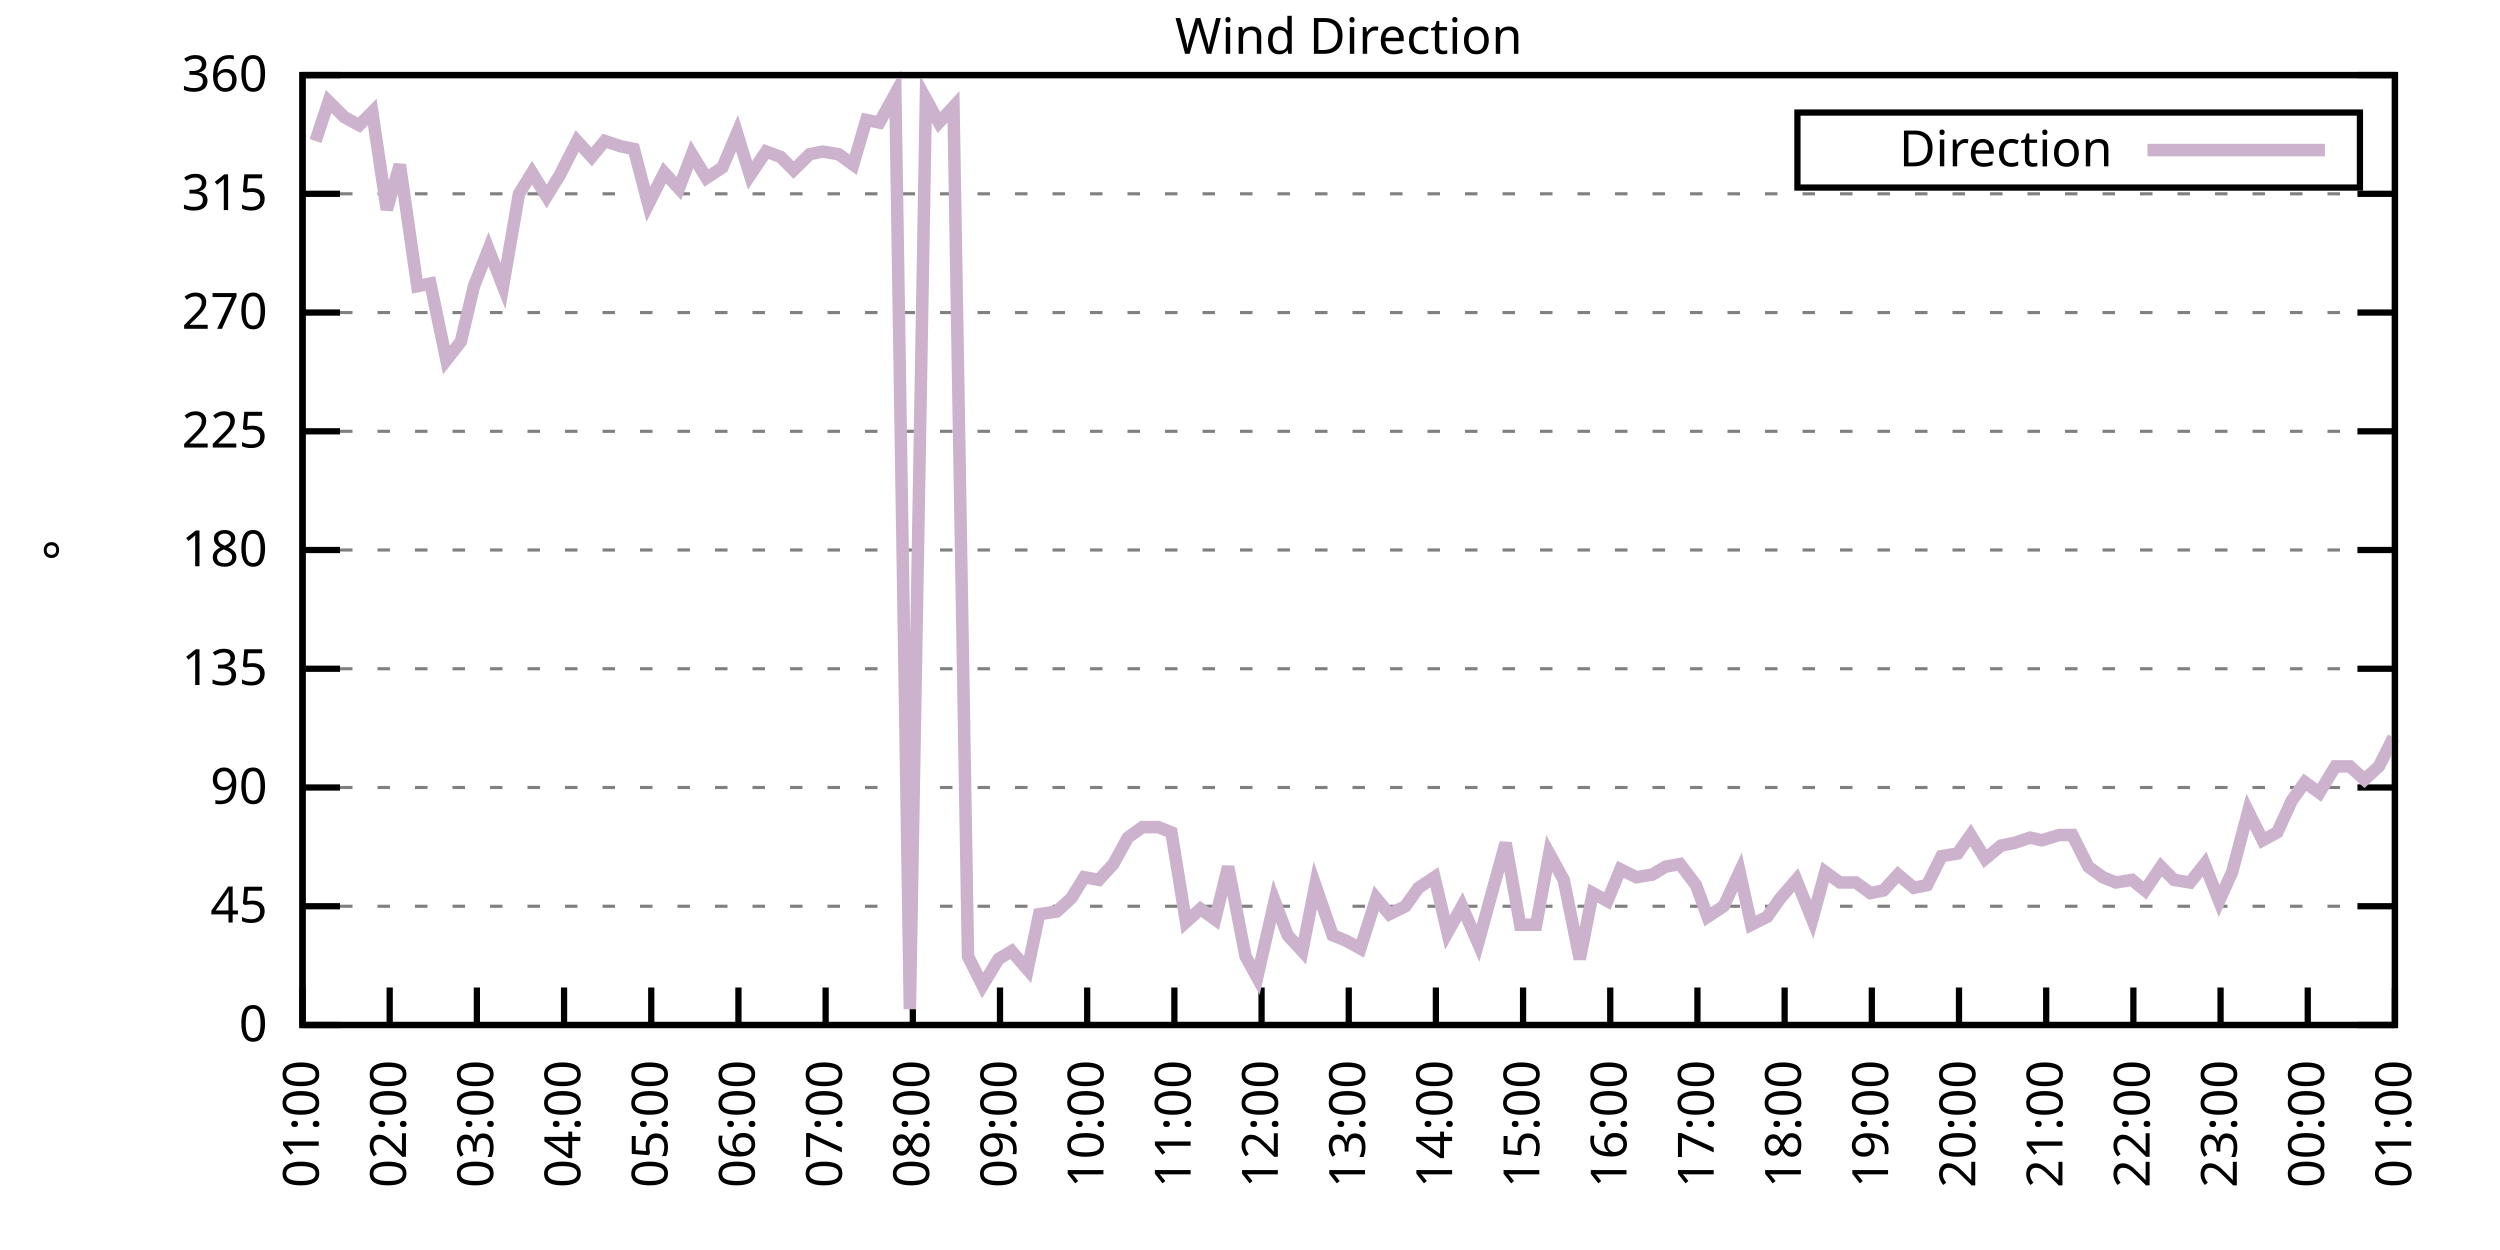
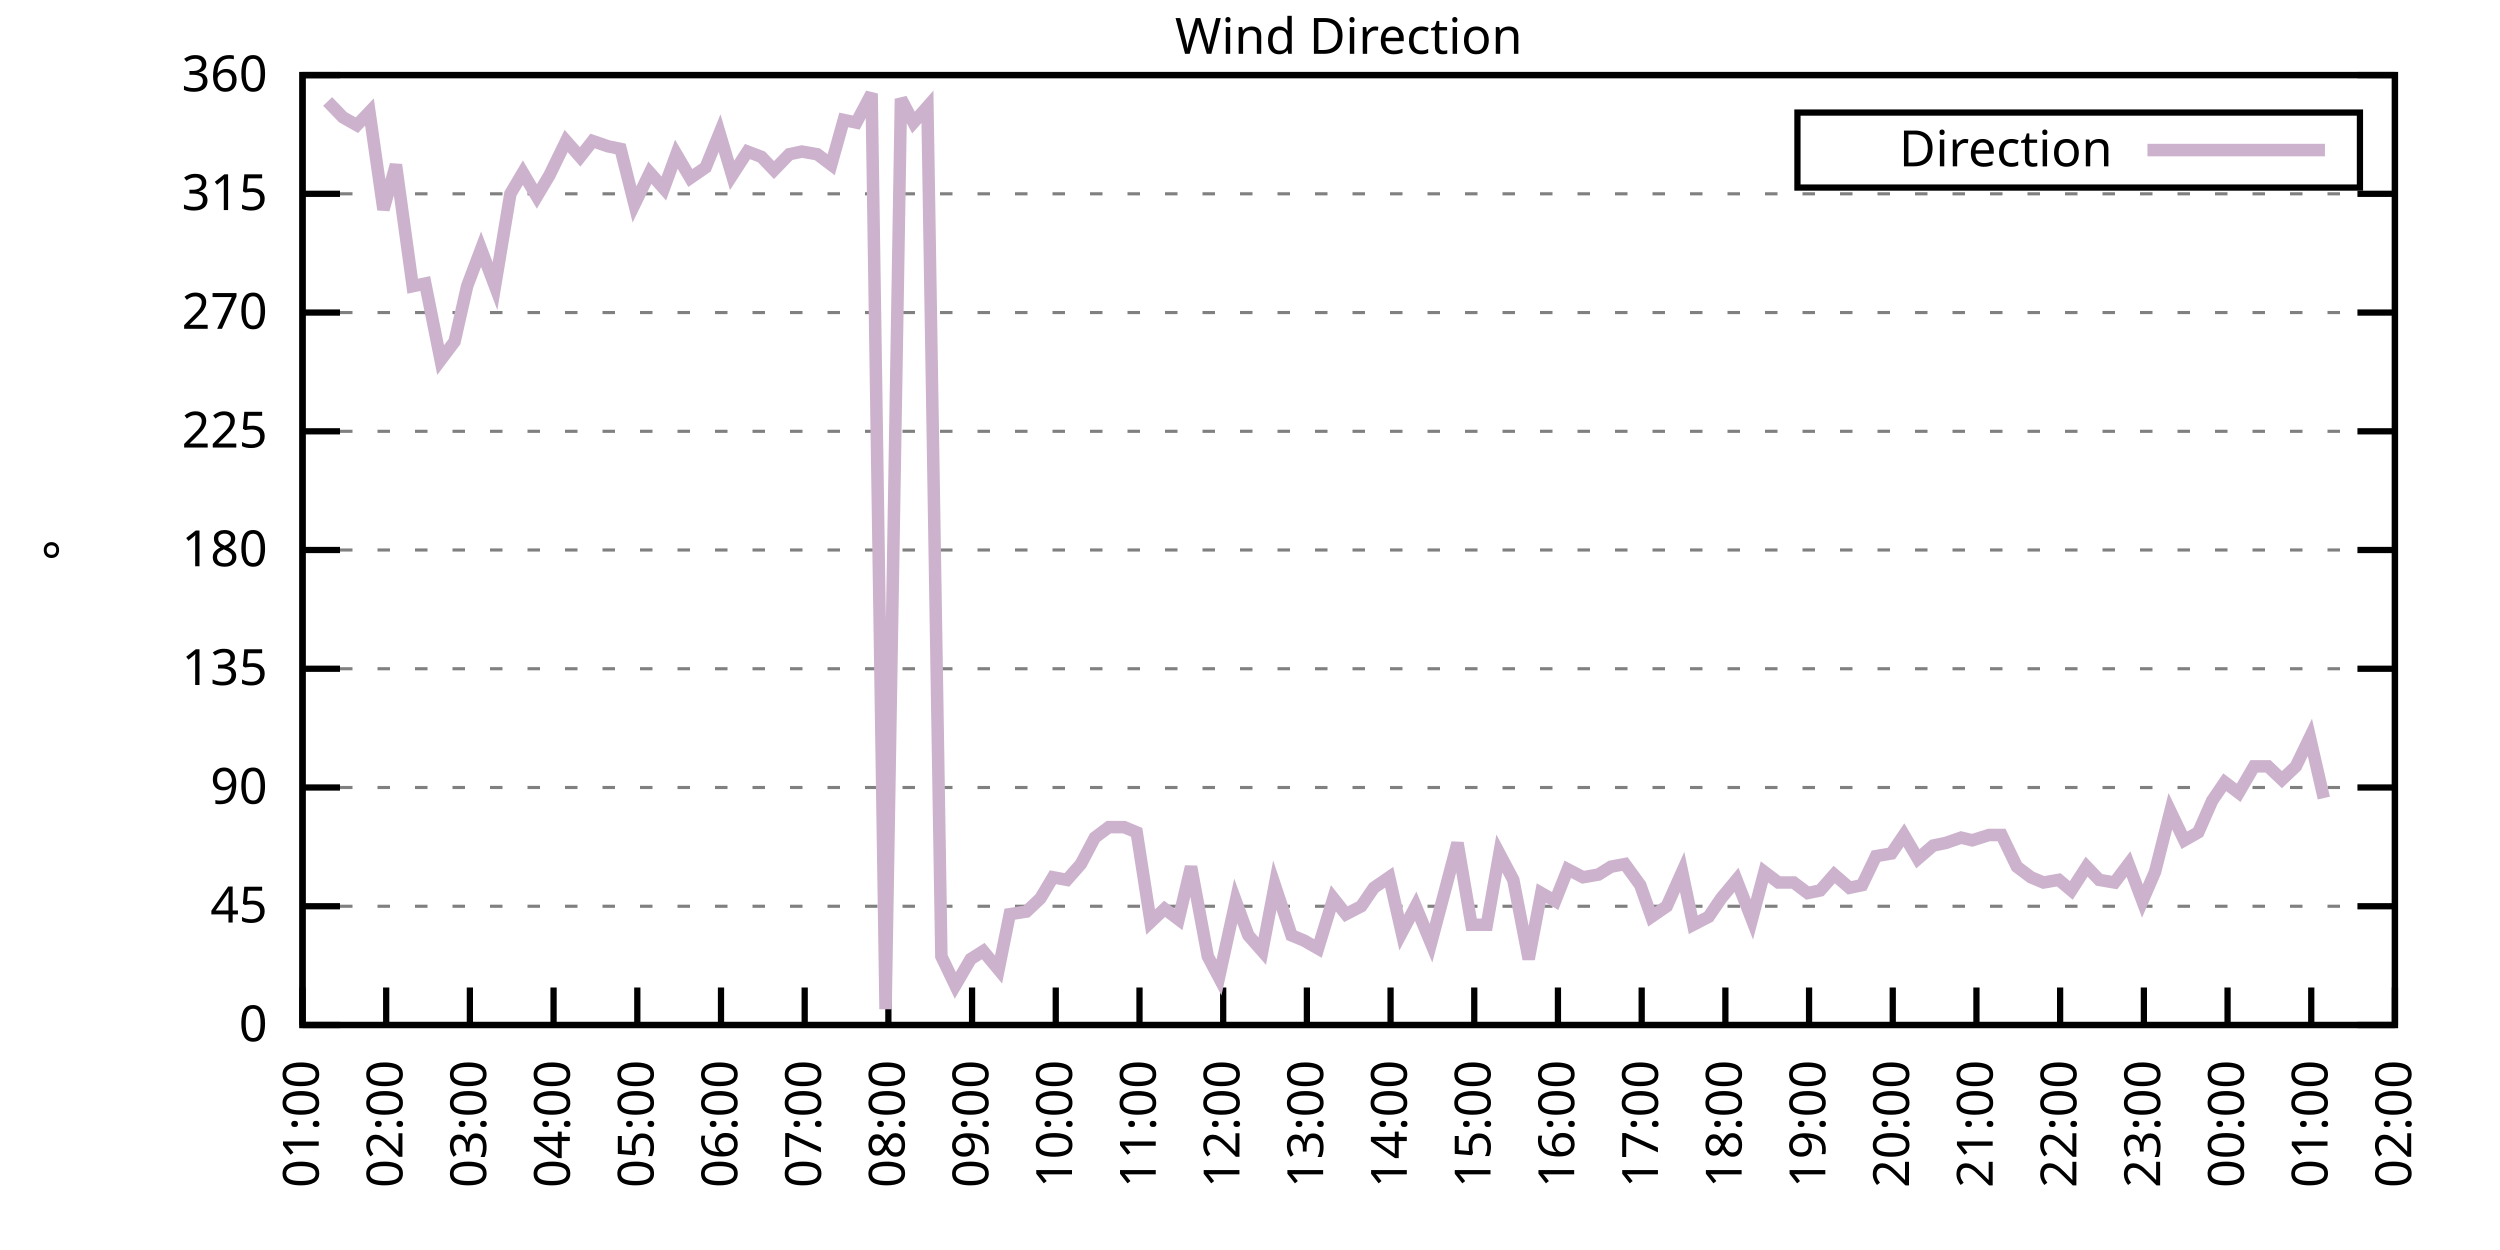
<svg xmlns="http://www.w3.org/2000/svg" xmlns:xlink="http://www.w3.org/1999/xlink" width="400" height="200" viewBox="0 0 400 200">
  <g id="gnuplot_canvas">
    <rect x="0" y="0" width="400" height="200" fill="none" />
    <defs>
      <circle id="gpDot" r="0.5" stroke-width="0.5" stroke="currentColor" />
      <path id="gpPt0" stroke-width="0.333" stroke="currentColor" d="M-1,0 h2 M0,-1 v2" />
      <path id="gpPt1" stroke-width="0.333" stroke="currentColor" d="M-1,-1 L1,1 M1,-1 L-1,1" />
      <path id="gpPt2" stroke-width="0.333" stroke="currentColor" d="M-1,0 L1,0 M0,-1 L0,1 M-1,-1 L1,1 M-1,1 L1,-1" />
      <rect id="gpPt3" stroke-width="0.333" stroke="currentColor" x="-1" y="-1" width="2" height="2" />
      <rect id="gpPt4" stroke-width="0.333" stroke="currentColor" fill="currentColor" x="-1" y="-1" width="2" height="2" />
      <circle id="gpPt5" stroke-width="0.333" stroke="currentColor" cx="0" cy="0" r="1" />
      <use xlink:href="#gpPt5" id="gpPt6" fill="currentColor" stroke="none" />
      <path id="gpPt7" stroke-width="0.333" stroke="currentColor" d="M0,-1.33 L-1.33,0.67 L1.33,0.67 z" />
      <use xlink:href="#gpPt7" id="gpPt8" fill="currentColor" stroke="none" />
      <use xlink:href="#gpPt7" id="gpPt9" stroke="currentColor" transform="rotate(180)" />
      <use xlink:href="#gpPt9" id="gpPt10" fill="currentColor" stroke="none" />
      <use xlink:href="#gpPt3" id="gpPt11" stroke="currentColor" transform="rotate(45)" />
      <use xlink:href="#gpPt11" id="gpPt12" fill="currentColor" stroke="none" />
      <path id="gpPt13" stroke-width="0.333" stroke="currentColor" d="M0,1.330 L1.265,0.411 L0.782,-1.067 L-0.782,-1.076 L-1.265,0.411 z" />
      <use xlink:href="#gpPt13" id="gpPt14" fill="currentColor" stroke="none" />
      <filter id="textbox" filterUnits="objectBoundingBox" x="0" y="0" height="1" width="1">
        <feFlood flood-color="white" flood-opacity="1" result="bgnd" />
        <feComposite in="SourceGraphic" in2="bgnd" operator="atop" />
      </filter>
      <filter id="greybox" filterUnits="objectBoundingBox" x="0" y="0" height="1" width="1">
        <feFlood flood-color="lightgrey" flood-opacity="1" result="grey" />
        <feComposite in="SourceGraphic" in2="grey" operator="atop" />
      </filter>
    </defs>
    <g fill="none" color="white" stroke="currentColor" stroke-width="1.00" stroke-linecap="butt" stroke-linejoin="miter">
</g>
    <g fill="none" color="black" stroke="currentColor" stroke-width="1.00" stroke-linecap="butt" stroke-linejoin="miter">
      <g stroke="none" shape-rendering="crispEdges">
        <polygon fill="rgb(255, 255, 255)" points="48.40,164.00 383.18,164.00 383.18,12.02 48.40,12.02 " />
      </g>
    </g>
    <g fill="none" color="black" stroke="currentColor" stroke-width="1.00" stroke-linecap="butt" stroke-linejoin="miter">
</g>
    <g fill="none" color="black" stroke="black" stroke-width="0.50" stroke-linecap="butt" stroke-linejoin="miter">
</g>
    <g fill="none" color="gray" stroke="currentColor" stroke-width="0.50" stroke-linecap="butt" stroke-linejoin="miter">
      <path stroke="gray" stroke-dasharray="2,4" class="gridline" d="M48.40,164.00 L383.19,164.00  " />
    </g>
    <g fill="none" color="gray" stroke="gray" stroke-width="1.00" stroke-linecap="butt" stroke-linejoin="miter">
</g>
    <g fill="none" color="black" stroke="currentColor" stroke-width="1.00" stroke-linecap="butt" stroke-linejoin="miter">
      <path stroke="black" d="M48.40,164.00 L54.40,164.00 M383.19,164.00 L377.19,164.00  " />
      <g transform="translate(42.80,166.60)" stroke="none" fill="black" font-family="Sans" font-size="8.00" text-anchor="end">
        <text>
          <tspan font-family="Sans"> 0</tspan>
        </text>
      </g>
    </g>
    <g fill="none" color="black" stroke="currentColor" stroke-width="1.00" stroke-linecap="butt" stroke-linejoin="miter">
</g>
    <g fill="none" color="black" stroke="black" stroke-width="0.50" stroke-linecap="butt" stroke-linejoin="miter">
</g>
    <g fill="none" color="gray" stroke="currentColor" stroke-width="0.50" stroke-linecap="butt" stroke-linejoin="miter">
      <path stroke="gray" stroke-dasharray="2,4" class="gridline" d="M48.40,145.00 L383.19,145.00  " />
    </g>
    <g fill="none" color="gray" stroke="gray" stroke-width="1.00" stroke-linecap="butt" stroke-linejoin="miter">
</g>
    <g fill="none" color="black" stroke="currentColor" stroke-width="1.00" stroke-linecap="butt" stroke-linejoin="miter">
      <path stroke="black" d="M48.40,145.00 L54.40,145.00 M383.19,145.00 L377.19,145.00  " />
      <g transform="translate(42.80,147.60)" stroke="none" fill="black" font-family="Sans" font-size="8.00" text-anchor="end">
        <text>
          <tspan font-family="Sans"> 45</tspan>
        </text>
      </g>
    </g>
    <g fill="none" color="black" stroke="currentColor" stroke-width="1.00" stroke-linecap="butt" stroke-linejoin="miter">
</g>
    <g fill="none" color="black" stroke="black" stroke-width="0.50" stroke-linecap="butt" stroke-linejoin="miter">
</g>
    <g fill="none" color="gray" stroke="currentColor" stroke-width="0.50" stroke-linecap="butt" stroke-linejoin="miter">
      <path stroke="gray" stroke-dasharray="2,4" class="gridline" d="M48.40,126.00 L383.19,126.00  " />
    </g>
    <g fill="none" color="gray" stroke="gray" stroke-width="1.00" stroke-linecap="butt" stroke-linejoin="miter">
</g>
    <g fill="none" color="black" stroke="currentColor" stroke-width="1.00" stroke-linecap="butt" stroke-linejoin="miter">
      <path stroke="black" d="M48.40,126.00 L54.40,126.00 M383.19,126.00 L377.19,126.00  " />
      <g transform="translate(42.80,128.60)" stroke="none" fill="black" font-family="Sans" font-size="8.00" text-anchor="end">
        <text>
          <tspan font-family="Sans"> 90</tspan>
        </text>
      </g>
    </g>
    <g fill="none" color="black" stroke="currentColor" stroke-width="1.00" stroke-linecap="butt" stroke-linejoin="miter">
</g>
    <g fill="none" color="black" stroke="black" stroke-width="0.50" stroke-linecap="butt" stroke-linejoin="miter">
</g>
    <g fill="none" color="gray" stroke="currentColor" stroke-width="0.50" stroke-linecap="butt" stroke-linejoin="miter">
      <path stroke="gray" stroke-dasharray="2,4" class="gridline" d="M48.40,107.00 L383.19,107.00  " />
    </g>
    <g fill="none" color="gray" stroke="gray" stroke-width="1.00" stroke-linecap="butt" stroke-linejoin="miter">
</g>
    <g fill="none" color="black" stroke="currentColor" stroke-width="1.00" stroke-linecap="butt" stroke-linejoin="miter">
      <path stroke="black" d="M48.40,107.00 L54.40,107.00 M383.19,107.00 L377.19,107.00  " />
      <g transform="translate(42.80,109.60)" stroke="none" fill="black" font-family="Sans" font-size="8.00" text-anchor="end">
        <text>
          <tspan font-family="Sans"> 135</tspan>
        </text>
      </g>
    </g>
    <g fill="none" color="black" stroke="currentColor" stroke-width="1.00" stroke-linecap="butt" stroke-linejoin="miter">
</g>
    <g fill="none" color="black" stroke="black" stroke-width="0.50" stroke-linecap="butt" stroke-linejoin="miter">
</g>
    <g fill="none" color="gray" stroke="currentColor" stroke-width="0.50" stroke-linecap="butt" stroke-linejoin="miter">
      <path stroke="gray" stroke-dasharray="2,4" class="gridline" d="M48.40,88.00 L383.19,88.00  " />
    </g>
    <g fill="none" color="gray" stroke="gray" stroke-width="1.00" stroke-linecap="butt" stroke-linejoin="miter">
</g>
    <g fill="none" color="black" stroke="currentColor" stroke-width="1.00" stroke-linecap="butt" stroke-linejoin="miter">
      <path stroke="black" d="M48.40,88.00 L54.40,88.00 M383.19,88.00 L377.19,88.00  " />
      <g transform="translate(42.80,90.60)" stroke="none" fill="black" font-family="Sans" font-size="8.00" text-anchor="end">
        <text>
          <tspan font-family="Sans"> 180</tspan>
        </text>
      </g>
    </g>
    <g fill="none" color="black" stroke="currentColor" stroke-width="1.00" stroke-linecap="butt" stroke-linejoin="miter">
</g>
    <g fill="none" color="black" stroke="black" stroke-width="0.50" stroke-linecap="butt" stroke-linejoin="miter">
</g>
    <g fill="none" color="gray" stroke="currentColor" stroke-width="0.50" stroke-linecap="butt" stroke-linejoin="miter">
      <path stroke="gray" stroke-dasharray="2,4" class="gridline" d="M48.40,69.01 L383.19,69.01  " />
    </g>
    <g fill="none" color="gray" stroke="gray" stroke-width="1.00" stroke-linecap="butt" stroke-linejoin="miter">
</g>
    <g fill="none" color="black" stroke="currentColor" stroke-width="1.00" stroke-linecap="butt" stroke-linejoin="miter">
      <path stroke="black" d="M48.40,69.01 L54.40,69.01 M383.19,69.01 L377.19,69.01  " />
      <g transform="translate(42.80,71.61)" stroke="none" fill="black" font-family="Sans" font-size="8.00" text-anchor="end">
        <text>
          <tspan font-family="Sans"> 225</tspan>
        </text>
      </g>
    </g>
    <g fill="none" color="black" stroke="currentColor" stroke-width="1.00" stroke-linecap="butt" stroke-linejoin="miter">
</g>
    <g fill="none" color="black" stroke="black" stroke-width="0.50" stroke-linecap="butt" stroke-linejoin="miter">
</g>
    <g fill="none" color="gray" stroke="currentColor" stroke-width="0.50" stroke-linecap="butt" stroke-linejoin="miter">
      <path stroke="gray" stroke-dasharray="2,4" class="gridline" d="M48.40,50.01 L383.19,50.01  " />
    </g>
    <g fill="none" color="gray" stroke="gray" stroke-width="1.00" stroke-linecap="butt" stroke-linejoin="miter">
</g>
    <g fill="none" color="black" stroke="currentColor" stroke-width="1.00" stroke-linecap="butt" stroke-linejoin="miter">
      <path stroke="black" d="M48.40,50.01 L54.40,50.01 M383.19,50.01 L377.19,50.01  " />
      <g transform="translate(42.80,52.61)" stroke="none" fill="black" font-family="Sans" font-size="8.00" text-anchor="end">
        <text>
          <tspan font-family="Sans"> 270</tspan>
        </text>
      </g>
    </g>
    <g fill="none" color="black" stroke="currentColor" stroke-width="1.00" stroke-linecap="butt" stroke-linejoin="miter">
</g>
    <g fill="none" color="black" stroke="black" stroke-width="0.50" stroke-linecap="butt" stroke-linejoin="miter">
</g>
    <g fill="none" color="gray" stroke="currentColor" stroke-width="0.50" stroke-linecap="butt" stroke-linejoin="miter">
      <path stroke="gray" stroke-dasharray="2,4" class="gridline" d="M48.40,31.01 L383.19,31.01  " />
    </g>
    <g fill="none" color="gray" stroke="gray" stroke-width="1.00" stroke-linecap="butt" stroke-linejoin="miter">
</g>
    <g fill="none" color="black" stroke="currentColor" stroke-width="1.00" stroke-linecap="butt" stroke-linejoin="miter">
      <path stroke="black" d="M48.40,31.01 L54.40,31.01 M383.19,31.01 L377.19,31.01  " />
      <g transform="translate(42.80,33.61)" stroke="none" fill="black" font-family="Sans" font-size="8.00" text-anchor="end">
        <text>
          <tspan font-family="Sans"> 315</tspan>
        </text>
      </g>
    </g>
    <g fill="none" color="black" stroke="currentColor" stroke-width="1.00" stroke-linecap="butt" stroke-linejoin="miter">
</g>
    <g fill="none" color="black" stroke="black" stroke-width="0.50" stroke-linecap="butt" stroke-linejoin="miter">
</g>
    <g fill="none" color="gray" stroke="currentColor" stroke-width="0.50" stroke-linecap="butt" stroke-linejoin="miter">
      <path stroke="gray" stroke-dasharray="2,4" class="gridline" d="M48.40,12.01 L383.19,12.01  " />
    </g>
    <g fill="none" color="gray" stroke="gray" stroke-width="1.00" stroke-linecap="butt" stroke-linejoin="miter">
</g>
    <g fill="none" color="black" stroke="currentColor" stroke-width="1.00" stroke-linecap="butt" stroke-linejoin="miter">
      <path stroke="black" d="M48.40,12.01 L54.40,12.01 M383.19,12.01 L377.19,12.01  " />
      <g transform="translate(42.80,14.61)" stroke="none" fill="black" font-family="Sans" font-size="8.00" text-anchor="end">
        <text>
          <tspan font-family="Sans"> 360</tspan>
        </text>
      </g>
    </g>
    <g fill="none" color="black" stroke="currentColor" stroke-width="1.00" stroke-linecap="butt" stroke-linejoin="miter">
      <path stroke="black" d="M48.40,164.00 L48.40,158.00  " />
      <g transform="translate(51.00,169.60) rotate(270.00)" stroke="none" fill="black" font-family="Sans" font-size="8.00" text-anchor="end">
        <text>
          <tspan font-family="Sans">01:00</tspan>
        </text>
      </g>
    </g>
    <g fill="none" color="black" stroke="currentColor" stroke-width="1.00" stroke-linecap="butt" stroke-linejoin="miter">
-       <path stroke="black" d="M62.35,164.00 L62.35,158.00  " />
-       <g transform="translate(64.95,169.60) rotate(270.00)" stroke="none" fill="black" font-family="Sans" font-size="8.00" text-anchor="end">
+       <path stroke="black" d="M61.79,164.00 L61.79,158.00  " />
+       <g transform="translate(64.39,169.60) rotate(270.00)" stroke="none" fill="black" font-family="Sans" font-size="8.00" text-anchor="end">
        <text>
          <tspan font-family="Sans">02:00</tspan>
        </text>
      </g>
    </g>
    <g fill="none" color="black" stroke="currentColor" stroke-width="1.00" stroke-linecap="butt" stroke-linejoin="miter">
-       <path stroke="black" d="M76.30,164.00 L76.30,158.00  " />
-       <g transform="translate(78.90,169.60) rotate(270.00)" stroke="none" fill="black" font-family="Sans" font-size="8.00" text-anchor="end">
+       <path stroke="black" d="M75.18,164.00 L75.18,158.00  " />
+       <g transform="translate(77.78,169.60) rotate(270.00)" stroke="none" fill="black" font-family="Sans" font-size="8.00" text-anchor="end">
        <text>
          <tspan font-family="Sans">03:00</tspan>
        </text>
      </g>
    </g>
    <g fill="none" color="black" stroke="currentColor" stroke-width="1.00" stroke-linecap="butt" stroke-linejoin="miter">
-       <path stroke="black" d="M90.25,164.00 L90.25,158.00  " />
-       <g transform="translate(92.85,169.60) rotate(270.00)" stroke="none" fill="black" font-family="Sans" font-size="8.00" text-anchor="end">
+       <path stroke="black" d="M88.57,164.00 L88.57,158.00  " />
+       <g transform="translate(91.17,169.60) rotate(270.00)" stroke="none" fill="black" font-family="Sans" font-size="8.00" text-anchor="end">
        <text>
          <tspan font-family="Sans">04:00</tspan>
        </text>
      </g>
    </g>
    <g fill="none" color="black" stroke="currentColor" stroke-width="1.00" stroke-linecap="butt" stroke-linejoin="miter">
-       <path stroke="black" d="M104.20,164.00 L104.20,158.00  " />
-       <g transform="translate(106.80,169.60) rotate(270.00)" stroke="none" fill="black" font-family="Sans" font-size="8.00" text-anchor="end">
+       <path stroke="black" d="M101.97,164.00 L101.97,158.00  " />
+       <g transform="translate(104.57,169.60) rotate(270.00)" stroke="none" fill="black" font-family="Sans" font-size="8.00" text-anchor="end">
        <text>
          <tspan font-family="Sans">05:00</tspan>
        </text>
      </g>
    </g>
    <g fill="none" color="black" stroke="currentColor" stroke-width="1.00" stroke-linecap="butt" stroke-linejoin="miter">
-       <path stroke="black" d="M118.15,164.00 L118.15,158.00  " />
-       <g transform="translate(120.75,169.60) rotate(270.00)" stroke="none" fill="black" font-family="Sans" font-size="8.00" text-anchor="end">
+       <path stroke="black" d="M115.36,164.00 L115.36,158.00  " />
+       <g transform="translate(117.96,169.60) rotate(270.00)" stroke="none" fill="black" font-family="Sans" font-size="8.00" text-anchor="end">
        <text>
          <tspan font-family="Sans">06:00</tspan>
        </text>
      </g>
    </g>
    <g fill="none" color="black" stroke="currentColor" stroke-width="1.00" stroke-linecap="butt" stroke-linejoin="miter">
-       <path stroke="black" d="M132.10,164.00 L132.10,158.00  " />
-       <g transform="translate(134.70,169.60) rotate(270.00)" stroke="none" fill="black" font-family="Sans" font-size="8.00" text-anchor="end">
+       <path stroke="black" d="M128.75,164.00 L128.75,158.00  " />
+       <g transform="translate(131.35,169.60) rotate(270.00)" stroke="none" fill="black" font-family="Sans" font-size="8.00" text-anchor="end">
        <text>
          <tspan font-family="Sans">07:00</tspan>
        </text>
      </g>
    </g>
    <g fill="none" color="black" stroke="currentColor" stroke-width="1.00" stroke-linecap="butt" stroke-linejoin="miter">
-       <path stroke="black" d="M146.05,164.00 L146.05,158.00  " />
-       <g transform="translate(148.65,169.60) rotate(270.00)" stroke="none" fill="black" font-family="Sans" font-size="8.00" text-anchor="end">
+       <path stroke="black" d="M142.14,164.00 L142.14,158.00  " />
+       <g transform="translate(144.74,169.60) rotate(270.00)" stroke="none" fill="black" font-family="Sans" font-size="8.00" text-anchor="end">
        <text>
          <tspan font-family="Sans">08:00</tspan>
        </text>
      </g>
    </g>
    <g fill="none" color="black" stroke="currentColor" stroke-width="1.00" stroke-linecap="butt" stroke-linejoin="miter">
-       <path stroke="black" d="M160.00,164.00 L160.00,158.00  " />
-       <g transform="translate(162.60,169.60) rotate(270.00)" stroke="none" fill="black" font-family="Sans" font-size="8.00" text-anchor="end">
+       <path stroke="black" d="M155.53,164.00 L155.53,158.00  " />
+       <g transform="translate(158.13,169.60) rotate(270.00)" stroke="none" fill="black" font-family="Sans" font-size="8.00" text-anchor="end">
        <text>
          <tspan font-family="Sans">09:00</tspan>
        </text>
      </g>
    </g>
    <g fill="none" color="black" stroke="currentColor" stroke-width="1.00" stroke-linecap="butt" stroke-linejoin="miter">
-       <path stroke="black" d="M173.95,164.00 L173.95,158.00  " />
-       <g transform="translate(176.55,169.60) rotate(270.00)" stroke="none" fill="black" font-family="Sans" font-size="8.00" text-anchor="end">
+       <path stroke="black" d="M168.92,164.00 L168.92,158.00  " />
+       <g transform="translate(171.52,169.60) rotate(270.00)" stroke="none" fill="black" font-family="Sans" font-size="8.00" text-anchor="end">
        <text>
          <tspan font-family="Sans">10:00</tspan>
        </text>
      </g>
    </g>
    <g fill="none" color="black" stroke="currentColor" stroke-width="1.00" stroke-linecap="butt" stroke-linejoin="miter">
-       <path stroke="black" d="M187.90,164.00 L187.90,158.00  " />
-       <g transform="translate(190.50,169.60) rotate(270.00)" stroke="none" fill="black" font-family="Sans" font-size="8.00" text-anchor="end">
+       <path stroke="black" d="M182.32,164.00 L182.32,158.00  " />
+       <g transform="translate(184.92,169.60) rotate(270.00)" stroke="none" fill="black" font-family="Sans" font-size="8.00" text-anchor="end">
        <text>
          <tspan font-family="Sans">11:00</tspan>
        </text>
      </g>
    </g>
    <g fill="none" color="black" stroke="currentColor" stroke-width="1.00" stroke-linecap="butt" stroke-linejoin="miter">
-       <path stroke="black" d="M201.85,164.00 L201.85,158.00  " />
-       <g transform="translate(204.45,169.60) rotate(270.00)" stroke="none" fill="black" font-family="Sans" font-size="8.00" text-anchor="end">
+       <path stroke="black" d="M195.71,164.00 L195.71,158.00  " />
+       <g transform="translate(198.31,169.60) rotate(270.00)" stroke="none" fill="black" font-family="Sans" font-size="8.00" text-anchor="end">
        <text>
          <tspan font-family="Sans">12:00</tspan>
        </text>
      </g>
    </g>
    <g fill="none" color="black" stroke="currentColor" stroke-width="1.00" stroke-linecap="butt" stroke-linejoin="miter">
-       <path stroke="black" d="M215.80,164.00 L215.80,158.00  " />
-       <g transform="translate(218.40,169.60) rotate(270.00)" stroke="none" fill="black" font-family="Sans" font-size="8.00" text-anchor="end">
+       <path stroke="black" d="M209.10,164.00 L209.10,158.00  " />
+       <g transform="translate(211.70,169.60) rotate(270.00)" stroke="none" fill="black" font-family="Sans" font-size="8.00" text-anchor="end">
        <text>
          <tspan font-family="Sans">13:00</tspan>
        </text>
      </g>
    </g>
    <g fill="none" color="black" stroke="currentColor" stroke-width="1.00" stroke-linecap="butt" stroke-linejoin="miter">
-       <path stroke="black" d="M229.74,164.00 L229.74,158.00  " />
-       <g transform="translate(232.34,169.60) rotate(270.00)" stroke="none" fill="black" font-family="Sans" font-size="8.00" text-anchor="end">
+       <path stroke="black" d="M222.49,164.00 L222.49,158.00  " />
+       <g transform="translate(225.09,169.60) rotate(270.00)" stroke="none" fill="black" font-family="Sans" font-size="8.00" text-anchor="end">
        <text>
          <tspan font-family="Sans">14:00</tspan>
        </text>
      </g>
    </g>
    <g fill="none" color="black" stroke="currentColor" stroke-width="1.00" stroke-linecap="butt" stroke-linejoin="miter">
-       <path stroke="black" d="M243.69,164.00 L243.69,158.00  " />
-       <g transform="translate(246.29,169.60) rotate(270.00)" stroke="none" fill="black" font-family="Sans" font-size="8.00" text-anchor="end">
+       <path stroke="black" d="M235.88,164.00 L235.88,158.00  " />
+       <g transform="translate(238.48,169.60) rotate(270.00)" stroke="none" fill="black" font-family="Sans" font-size="8.00" text-anchor="end">
        <text>
          <tspan font-family="Sans">15:00</tspan>
        </text>
      </g>
    </g>
    <g fill="none" color="black" stroke="currentColor" stroke-width="1.00" stroke-linecap="butt" stroke-linejoin="miter">
-       <path stroke="black" d="M257.64,164.00 L257.64,158.00  " />
-       <g transform="translate(260.24,169.60) rotate(270.00)" stroke="none" fill="black" font-family="Sans" font-size="8.00" text-anchor="end">
+       <path stroke="black" d="M249.27,164.00 L249.27,158.00  " />
+       <g transform="translate(251.87,169.60) rotate(270.00)" stroke="none" fill="black" font-family="Sans" font-size="8.00" text-anchor="end">
        <text>
          <tspan font-family="Sans">16:00</tspan>
        </text>
      </g>
    </g>
    <g fill="none" color="black" stroke="currentColor" stroke-width="1.00" stroke-linecap="butt" stroke-linejoin="miter">
-       <path stroke="black" d="M271.59,164.00 L271.59,158.00  " />
-       <g transform="translate(274.19,169.60) rotate(270.00)" stroke="none" fill="black" font-family="Sans" font-size="8.00" text-anchor="end">
+       <path stroke="black" d="M262.67,164.00 L262.67,158.00  " />
+       <g transform="translate(265.27,169.60) rotate(270.00)" stroke="none" fill="black" font-family="Sans" font-size="8.00" text-anchor="end">
        <text>
          <tspan font-family="Sans">17:00</tspan>
        </text>
      </g>
    </g>
    <g fill="none" color="black" stroke="currentColor" stroke-width="1.00" stroke-linecap="butt" stroke-linejoin="miter">
-       <path stroke="black" d="M285.54,164.00 L285.54,158.00  " />
-       <g transform="translate(288.14,169.60) rotate(270.00)" stroke="none" fill="black" font-family="Sans" font-size="8.00" text-anchor="end">
+       <path stroke="black" d="M276.06,164.00 L276.06,158.00  " />
+       <g transform="translate(278.66,169.60) rotate(270.00)" stroke="none" fill="black" font-family="Sans" font-size="8.00" text-anchor="end">
        <text>
          <tspan font-family="Sans">18:00</tspan>
        </text>
      </g>
    </g>
    <g fill="none" color="black" stroke="currentColor" stroke-width="1.00" stroke-linecap="butt" stroke-linejoin="miter">
-       <path stroke="black" d="M299.49,164.00 L299.49,158.00  " />
-       <g transform="translate(302.09,169.60) rotate(270.00)" stroke="none" fill="black" font-family="Sans" font-size="8.00" text-anchor="end">
+       <path stroke="black" d="M289.45,164.00 L289.45,158.00  " />
+       <g transform="translate(292.05,169.60) rotate(270.00)" stroke="none" fill="black" font-family="Sans" font-size="8.00" text-anchor="end">
        <text>
          <tspan font-family="Sans">19:00</tspan>
        </text>
      </g>
    </g>
    <g fill="none" color="black" stroke="currentColor" stroke-width="1.00" stroke-linecap="butt" stroke-linejoin="miter">
-       <path stroke="black" d="M313.44,164.00 L313.44,158.00  " />
-       <g transform="translate(316.04,169.60) rotate(270.00)" stroke="none" fill="black" font-family="Sans" font-size="8.00" text-anchor="end">
+       <path stroke="black" d="M302.84,164.00 L302.84,158.00  " />
+       <g transform="translate(305.44,169.60) rotate(270.00)" stroke="none" fill="black" font-family="Sans" font-size="8.00" text-anchor="end">
        <text>
          <tspan font-family="Sans">20:00</tspan>
        </text>
      </g>
    </g>
    <g fill="none" color="black" stroke="currentColor" stroke-width="1.00" stroke-linecap="butt" stroke-linejoin="miter">
-       <path stroke="black" d="M327.39,164.00 L327.39,158.00  " />
-       <g transform="translate(329.99,169.60) rotate(270.00)" stroke="none" fill="black" font-family="Sans" font-size="8.00" text-anchor="end">
+       <path stroke="black" d="M316.23,164.00 L316.23,158.00  " />
+       <g transform="translate(318.83,169.60) rotate(270.00)" stroke="none" fill="black" font-family="Sans" font-size="8.00" text-anchor="end">
        <text>
          <tspan font-family="Sans">21:00</tspan>
        </text>
      </g>
    </g>
    <g fill="none" color="black" stroke="currentColor" stroke-width="1.00" stroke-linecap="butt" stroke-linejoin="miter">
-       <path stroke="black" d="M341.34,164.00 L341.34,158.00  " />
-       <g transform="translate(343.94,169.60) rotate(270.00)" stroke="none" fill="black" font-family="Sans" font-size="8.00" text-anchor="end">
+       <path stroke="black" d="M329.62,164.00 L329.62,158.00  " />
+       <g transform="translate(332.22,169.60) rotate(270.00)" stroke="none" fill="black" font-family="Sans" font-size="8.00" text-anchor="end">
        <text>
          <tspan font-family="Sans">22:00</tspan>
        </text>
      </g>
    </g>
    <g fill="none" color="black" stroke="currentColor" stroke-width="1.00" stroke-linecap="butt" stroke-linejoin="miter">
-       <path stroke="black" d="M355.29,164.00 L355.29,158.00  " />
-       <g transform="translate(357.89,169.60) rotate(270.00)" stroke="none" fill="black" font-family="Sans" font-size="8.00" text-anchor="end">
+       <path stroke="black" d="M343.02,164.00 L343.02,158.00  " />
+       <g transform="translate(345.62,169.60) rotate(270.00)" stroke="none" fill="black" font-family="Sans" font-size="8.00" text-anchor="end">
        <text>
          <tspan font-family="Sans">23:00</tspan>
        </text>
      </g>
    </g>
    <g fill="none" color="black" stroke="currentColor" stroke-width="1.00" stroke-linecap="butt" stroke-linejoin="miter">
-       <path stroke="black" d="M369.24,164.00 L369.24,158.00  " />
-       <g transform="translate(371.84,169.60) rotate(270.00)" stroke="none" fill="black" font-family="Sans" font-size="8.00" text-anchor="end">
+       <path stroke="black" d="M356.41,164.00 L356.41,158.00  " />
+       <g transform="translate(359.01,169.60) rotate(270.00)" stroke="none" fill="black" font-family="Sans" font-size="8.00" text-anchor="end">
        <text>
          <tspan font-family="Sans">00:00</tspan>
+         </text>
+       </g>
+     </g>
+     <g fill="none" color="black" stroke="currentColor" stroke-width="1.00" stroke-linecap="butt" stroke-linejoin="miter">
+       <path stroke="black" d="M369.80,164.00 L369.80,158.00  " />
+       <g transform="translate(372.40,169.60) rotate(270.00)" stroke="none" fill="black" font-family="Sans" font-size="8.00" text-anchor="end">
+         <text>
+           <tspan font-family="Sans">01:00</tspan>
        </text>
      </g>
    </g>
    <g fill="none" color="black" stroke="currentColor" stroke-width="1.00" stroke-linecap="butt" stroke-linejoin="miter">
      <path stroke="black" d="M383.19,164.00 L383.19,158.00  " />
      <g transform="translate(385.79,169.60) rotate(270.00)" stroke="none" fill="black" font-family="Sans" font-size="8.00" text-anchor="end">
        <text>
-           <tspan font-family="Sans">01:00</tspan>
+           <tspan font-family="Sans">02:00</tspan>
        </text>
      </g>
    </g>
    <g fill="none" color="black" stroke="currentColor" stroke-width="1.00" stroke-linecap="butt" stroke-linejoin="miter">
</g>
    <g fill="none" color="black" stroke="currentColor" stroke-width="1.00" stroke-linecap="butt" stroke-linejoin="miter">
      <path stroke="black" d="M48.40,12.01 L48.40,164.00 L383.19,164.00 L383.19,12.01 L48.40,12.01 Z  " />
    </g>
    <g fill="none" color="black" stroke="currentColor" stroke-width="1.00" stroke-linecap="butt" stroke-linejoin="miter">
</g>
    <g fill="none" color="black" stroke="currentColor" stroke-width="1.00" stroke-linecap="butt" stroke-linejoin="miter">
      <path stroke="black" d="M287.59,30.01 L287.59,18.01 L377.59,18.01 L377.59,30.01 L287.59,30.01 Z  " />
    </g>
    <g id="Wind_direction_plot_1">
      <g fill="none" color="white" stroke="black" stroke-width="2.00" stroke-linecap="butt" stroke-linejoin="miter">
</g>
      <g fill="none" color="black" stroke="currentColor" stroke-width="2.00" stroke-linecap="butt" stroke-linejoin="miter">
        <g transform="translate(337.99,26.61)" stroke="none" fill="black" font-family="Sans" font-size="8.00" text-anchor="end">
          <text>
            <tspan font-family="Sans">Direction</tspan>
          </text>
        </g>
      </g>
      <g fill="none" color="black" stroke="currentColor" stroke-width="2.00" stroke-linecap="butt" stroke-linejoin="miter">
-         <path stroke="rgb(204, 178, 204)" d="M343.59,24.01 L371.99,24.01 M50.49,22.56 L52.58,16.23 L55.14,18.77 L57.47,20.03 L59.56,17.92 L61.88,33.54   L63.98,26.36 L66.77,45.79 L68.86,45.36 L71.42,57.61 L73.74,54.65 L75.83,45.79 L78.16,39.87 L80.48,45.79   L83.04,31.01 L85.13,27.63 L87.46,31.43 L89.55,28.05 L92.34,22.56 L94.67,25.10 L96.76,22.56 L99.32,23.41   L101.41,23.83 L103.73,32.70 L106.29,27.63 L108.62,30.16 L110.71,24.68 L113.03,28.48 L115.59,26.79 L117.92,21.30   L120.01,28.05 L122.57,24.25 L124.89,25.10 L126.98,27.21 L129.54,24.68 L131.63,24.25 L134.19,24.68 L136.51,26.36   L138.61,19.19 L140.70,19.61 L143.26,14.97 L145.58,161.47 L148.14,15.81 L150.23,19.61 L152.56,17.08 L154.88,153.02   L157.21,157.67 L159.76,153.45 L161.86,152.18 L164.41,155.13 L166.27,146.27 L169.06,145.85 L171.39,143.73 L173.48,140.36   L175.81,140.78 L178.13,138.25 L180.46,134.02 L182.78,132.34 L185.34,132.34 L187.43,133.18 L189.76,147.53 L192.08,145.42   L194.41,147.11 L196.50,138.67 L199.29,153.02 L201.15,156.40 L203.94,144.16 L206.03,149.65 L208.36,152.18 L210.45,141.62   L213.24,149.65 L215.33,150.49 L217.65,151.76 L220.21,143.73 L222.30,146.27 L224.86,145.00 L226.95,142.05 L229.51,140.36   L231.60,149.22 L233.93,145.00 L236.49,150.91 L238.81,142.47 L240.90,134.87 L243.23,147.96 L245.79,147.96 L247.88,136.56   L250.20,140.78 L252.76,153.45 L254.85,142.89 L257.18,144.16 L259.27,139.09 L261.83,140.36 L264.39,139.93 L266.48,138.67   L268.80,138.25 L271.36,141.62 L273.22,146.69 L275.78,145.00 L278.34,139.51 L280.20,147.96 L282.75,146.69 L284.85,143.73   L287.40,140.78 L289.96,147.11 L292.05,139.51 L294.38,141.20 L296.94,141.20 L299.26,142.89 L301.35,142.47 L303.68,139.93   L306.23,142.05 L308.33,141.62 L310.65,136.98 L313.21,136.56 L315.30,133.60 L317.63,137.40 L320.18,135.29 L322.28,134.87   L324.83,134.02 L326.69,134.45 L329.48,133.60 L331.58,133.60 L334.13,138.67 L336.46,140.36 L338.55,141.20 L341.11,140.78   L343.20,142.47 L345.76,138.67 L347.85,140.78 L350.41,141.20 L352.73,138.25 L355.06,144.16 L357.15,139.51 L359.71,129.80   L362.03,134.45 L364.36,133.18 L366.68,128.11 L368.78,125.16 L371.10,126.85 L373.66,122.62 L375.98,122.62 L378.31,124.74   L380.63,122.62 L382.96,117.98  " />
+         <path stroke="rgb(204, 178, 204)" d="M343.59,24.01 L371.99,24.01 M52.42,16.23 L54.87,18.77 L57.10,20.03 L59.11,17.92 L61.35,33.54 L63.35,26.36   L66.03,45.79 L68.04,45.36 L70.50,57.61 L72.73,54.65 L74.74,45.79 L76.97,39.87 L79.20,45.79 L81.66,31.01   L83.66,27.63 L85.90,31.43 L87.91,28.05 L90.58,22.56 L92.82,25.10 L94.82,22.56 L97.28,23.41 L99.29,23.83   L101.52,32.70 L103.98,27.63 L106.21,30.16 L108.22,24.68 L110.45,28.48 L112.90,26.79 L115.13,21.30 L117.14,28.05   L119.60,24.25 L121.83,25.10 L123.84,27.21 L126.29,24.68 L128.30,24.25 L130.76,24.68 L132.99,26.36 L135.00,19.19   L137.01,19.61 L139.46,14.97 L141.69,161.47 L144.15,15.81 L146.16,19.61 L148.39,17.08 L150.62,153.02 L152.85,157.67   L155.31,153.45 L157.32,152.18 L159.77,155.13 L161.56,146.27 L164.24,145.85 L166.47,143.73 L168.48,140.36 L170.71,140.78   L172.94,138.25 L175.17,134.02 L177.41,132.34 L179.86,132.34 L181.87,133.18 L184.10,147.53 L186.33,145.42 L188.57,147.11   L190.57,138.67 L193.25,153.02 L195.04,156.40 L197.72,144.16 L199.73,149.65 L201.96,152.18 L203.97,141.62 L206.64,149.65   L208.65,150.49 L210.88,151.76 L213.34,143.73 L215.35,146.27 L217.80,145.00 L219.81,142.05 L222.27,140.36 L224.28,149.22   L226.51,145.00 L228.96,150.91 L231.20,142.47 L233.20,134.87 L235.44,147.96 L237.89,147.96 L239.90,136.56 L242.13,140.78   L244.59,153.45 L246.60,142.89 L248.83,144.16 L250.84,139.09 L253.29,140.36 L255.75,139.93 L257.76,138.67 L259.99,138.25   L262.44,141.62 L264.23,146.69 L266.68,145.00 L269.14,139.51 L270.92,147.96 L273.38,146.69 L275.39,143.73 L277.84,140.78   L280.30,147.11 L282.31,139.51 L284.54,141.20 L286.99,141.20 L289.23,142.89 L291.23,142.47 L293.47,139.93 L295.92,142.05   L297.93,141.62 L300.16,136.98 L302.62,136.56 L304.63,133.60 L306.86,137.40 L309.31,135.29 L311.32,134.87 L313.78,134.02   L315.56,134.45 L318.24,133.60 L320.25,133.60 L322.70,138.67 L324.94,140.36 L326.95,141.20 L329.40,140.78 L331.41,142.47   L333.86,138.67 L335.87,140.78 L338.33,141.20 L340.56,138.25 L342.79,144.16 L344.80,139.51 L347.26,129.80 L349.49,134.45   L351.72,133.18 L353.95,128.11 L355.96,125.16 L358.19,126.85 L360.65,122.62 L362.88,122.62 L365.11,124.74 L367.34,122.62   L369.58,117.98 L371.81,127.69  " />
      </g>
    </g>
    <g fill="none" color="black" stroke="currentColor" stroke-width="2.00" stroke-linecap="butt" stroke-linejoin="miter">
</g>
    <g fill="none" color="black" stroke="black" stroke-width="1.00" stroke-linecap="butt" stroke-linejoin="miter">
</g>
    <g fill="none" color="black" stroke="currentColor" stroke-width="1.00" stroke-linecap="butt" stroke-linejoin="miter">
      <path stroke="black" d="M48.40,12.01 L48.40,164.00 L383.19,164.00 L383.19,12.01 L48.40,12.01 Z  " />
      <g transform="translate(12.80,88.01) rotate(270.00)" stroke="none" fill="black" font-family="Sans" font-size="8.00" text-anchor="middle">
        <text>
          <tspan font-family="Sans">°</tspan>
        </text>
      </g>
    </g>
    <g fill="none" color="black" stroke="currentColor" stroke-width="1.00" stroke-linecap="butt" stroke-linejoin="miter">
</g>
    <g fill="none" color="black" stroke="currentColor" stroke-width="1.00" stroke-linecap="butt" stroke-linejoin="miter">
      <g transform="translate(215.79,8.61)" stroke="none" fill="black" font-family="Sans" font-size="8.00" text-anchor="middle">
        <text>
          <tspan font-family="Sans">Wind Direction</tspan>
        </text>
      </g>
    </g>
    <g fill="none" color="black" stroke="currentColor" stroke-width="1.00" stroke-linecap="butt" stroke-linejoin="miter">
</g>
  </g>
</svg>
